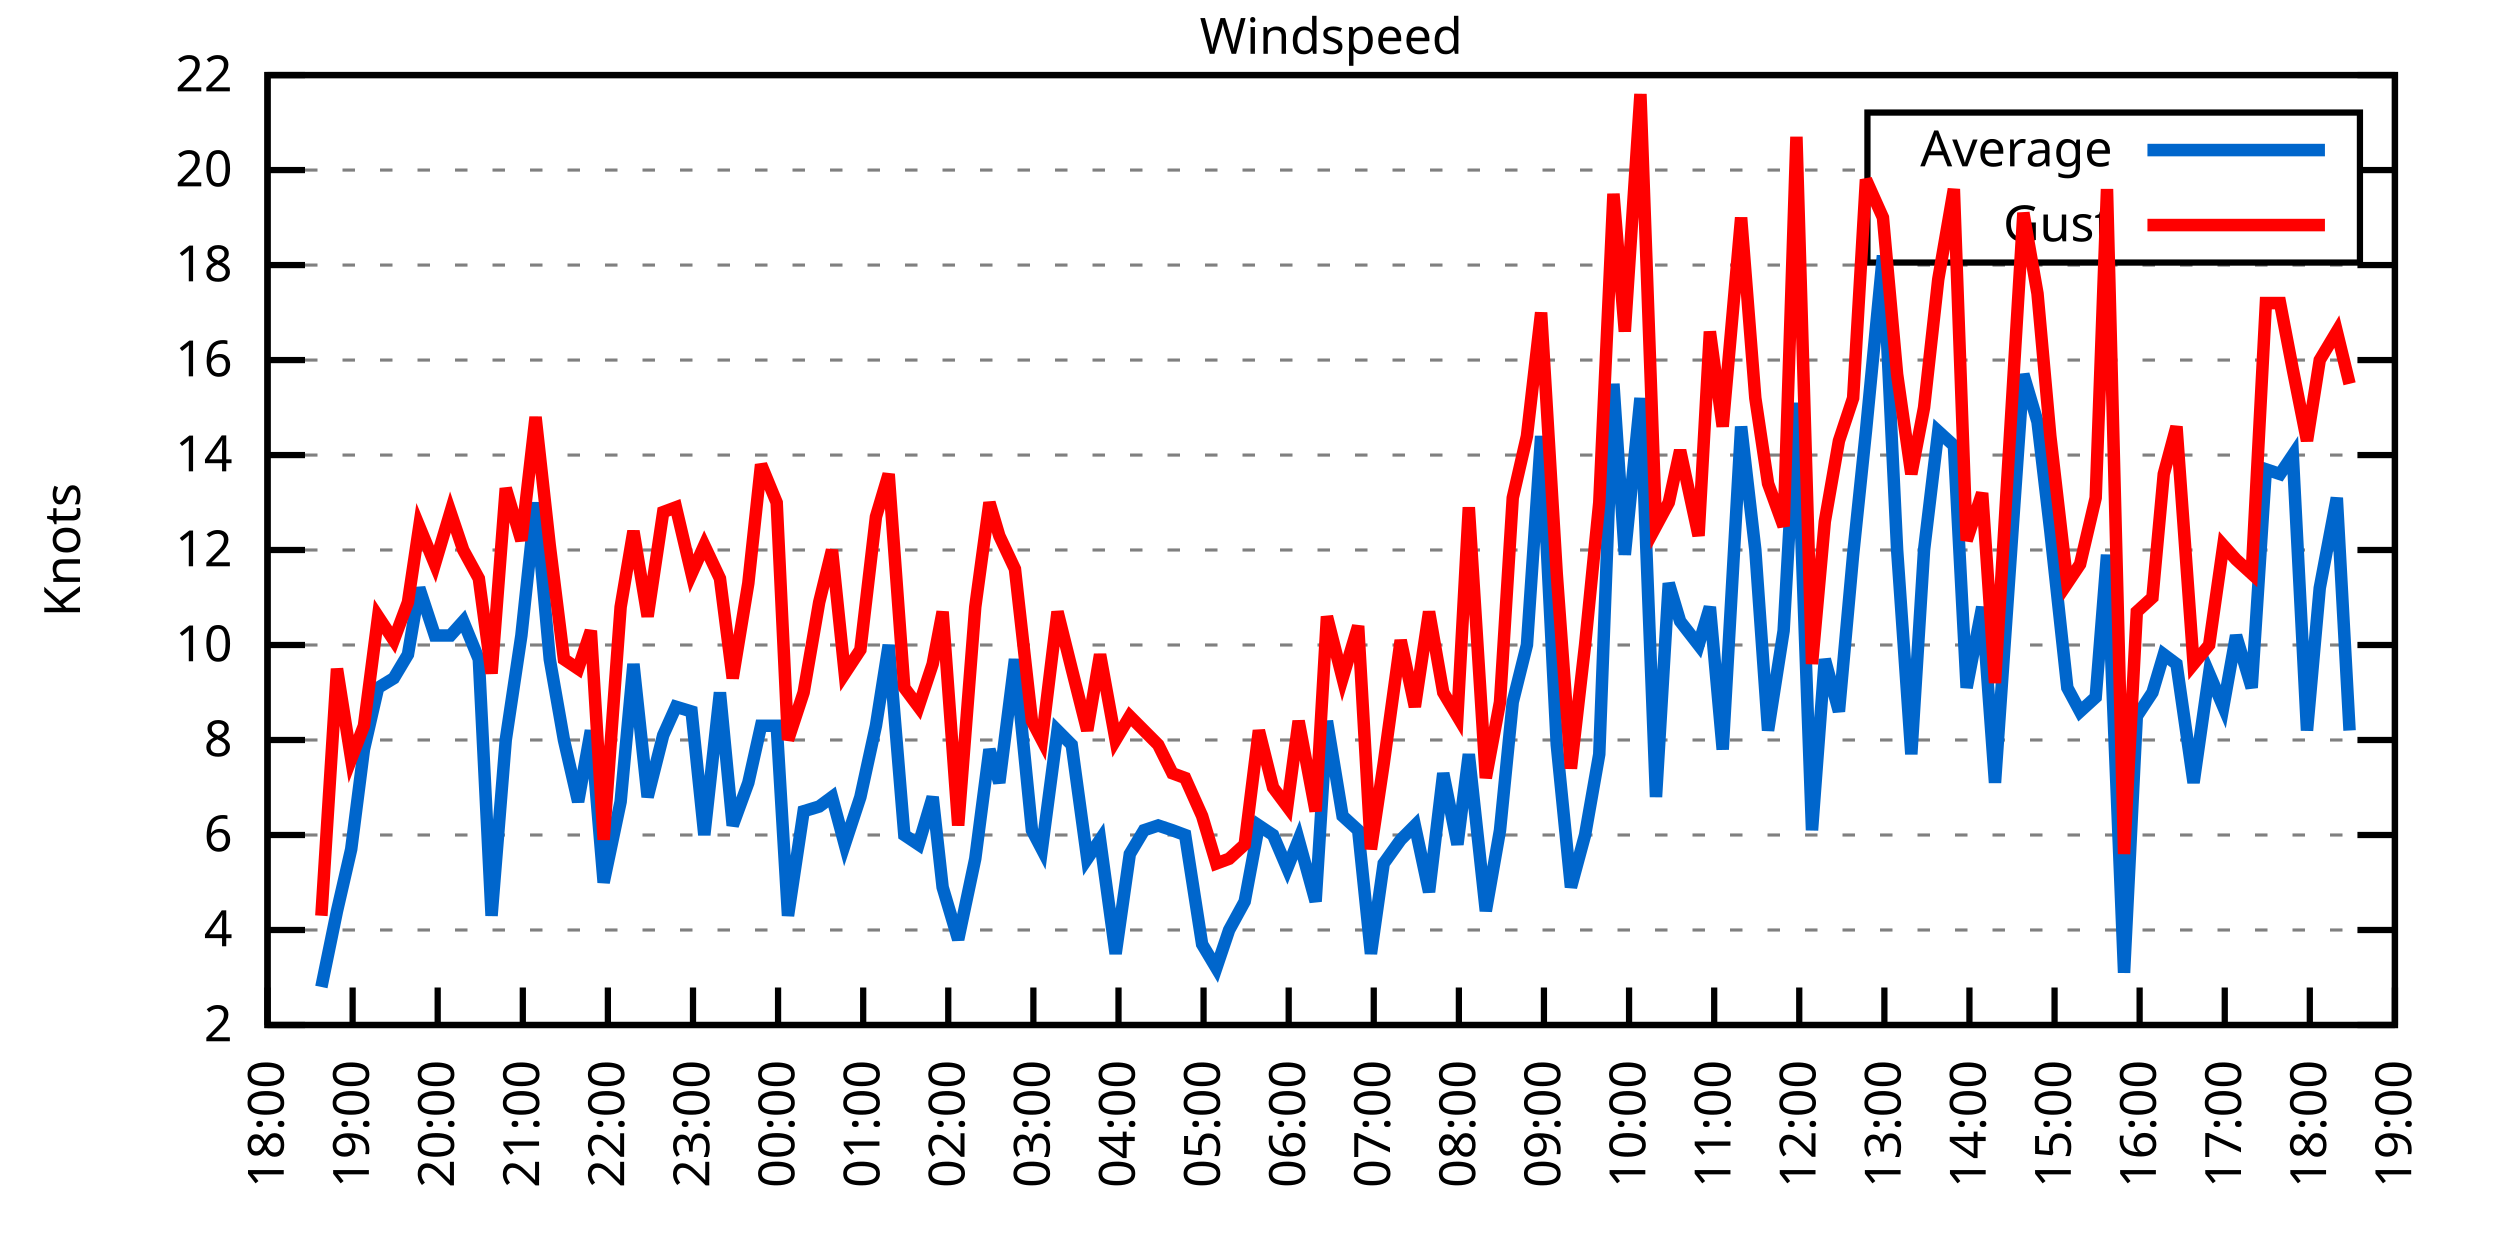
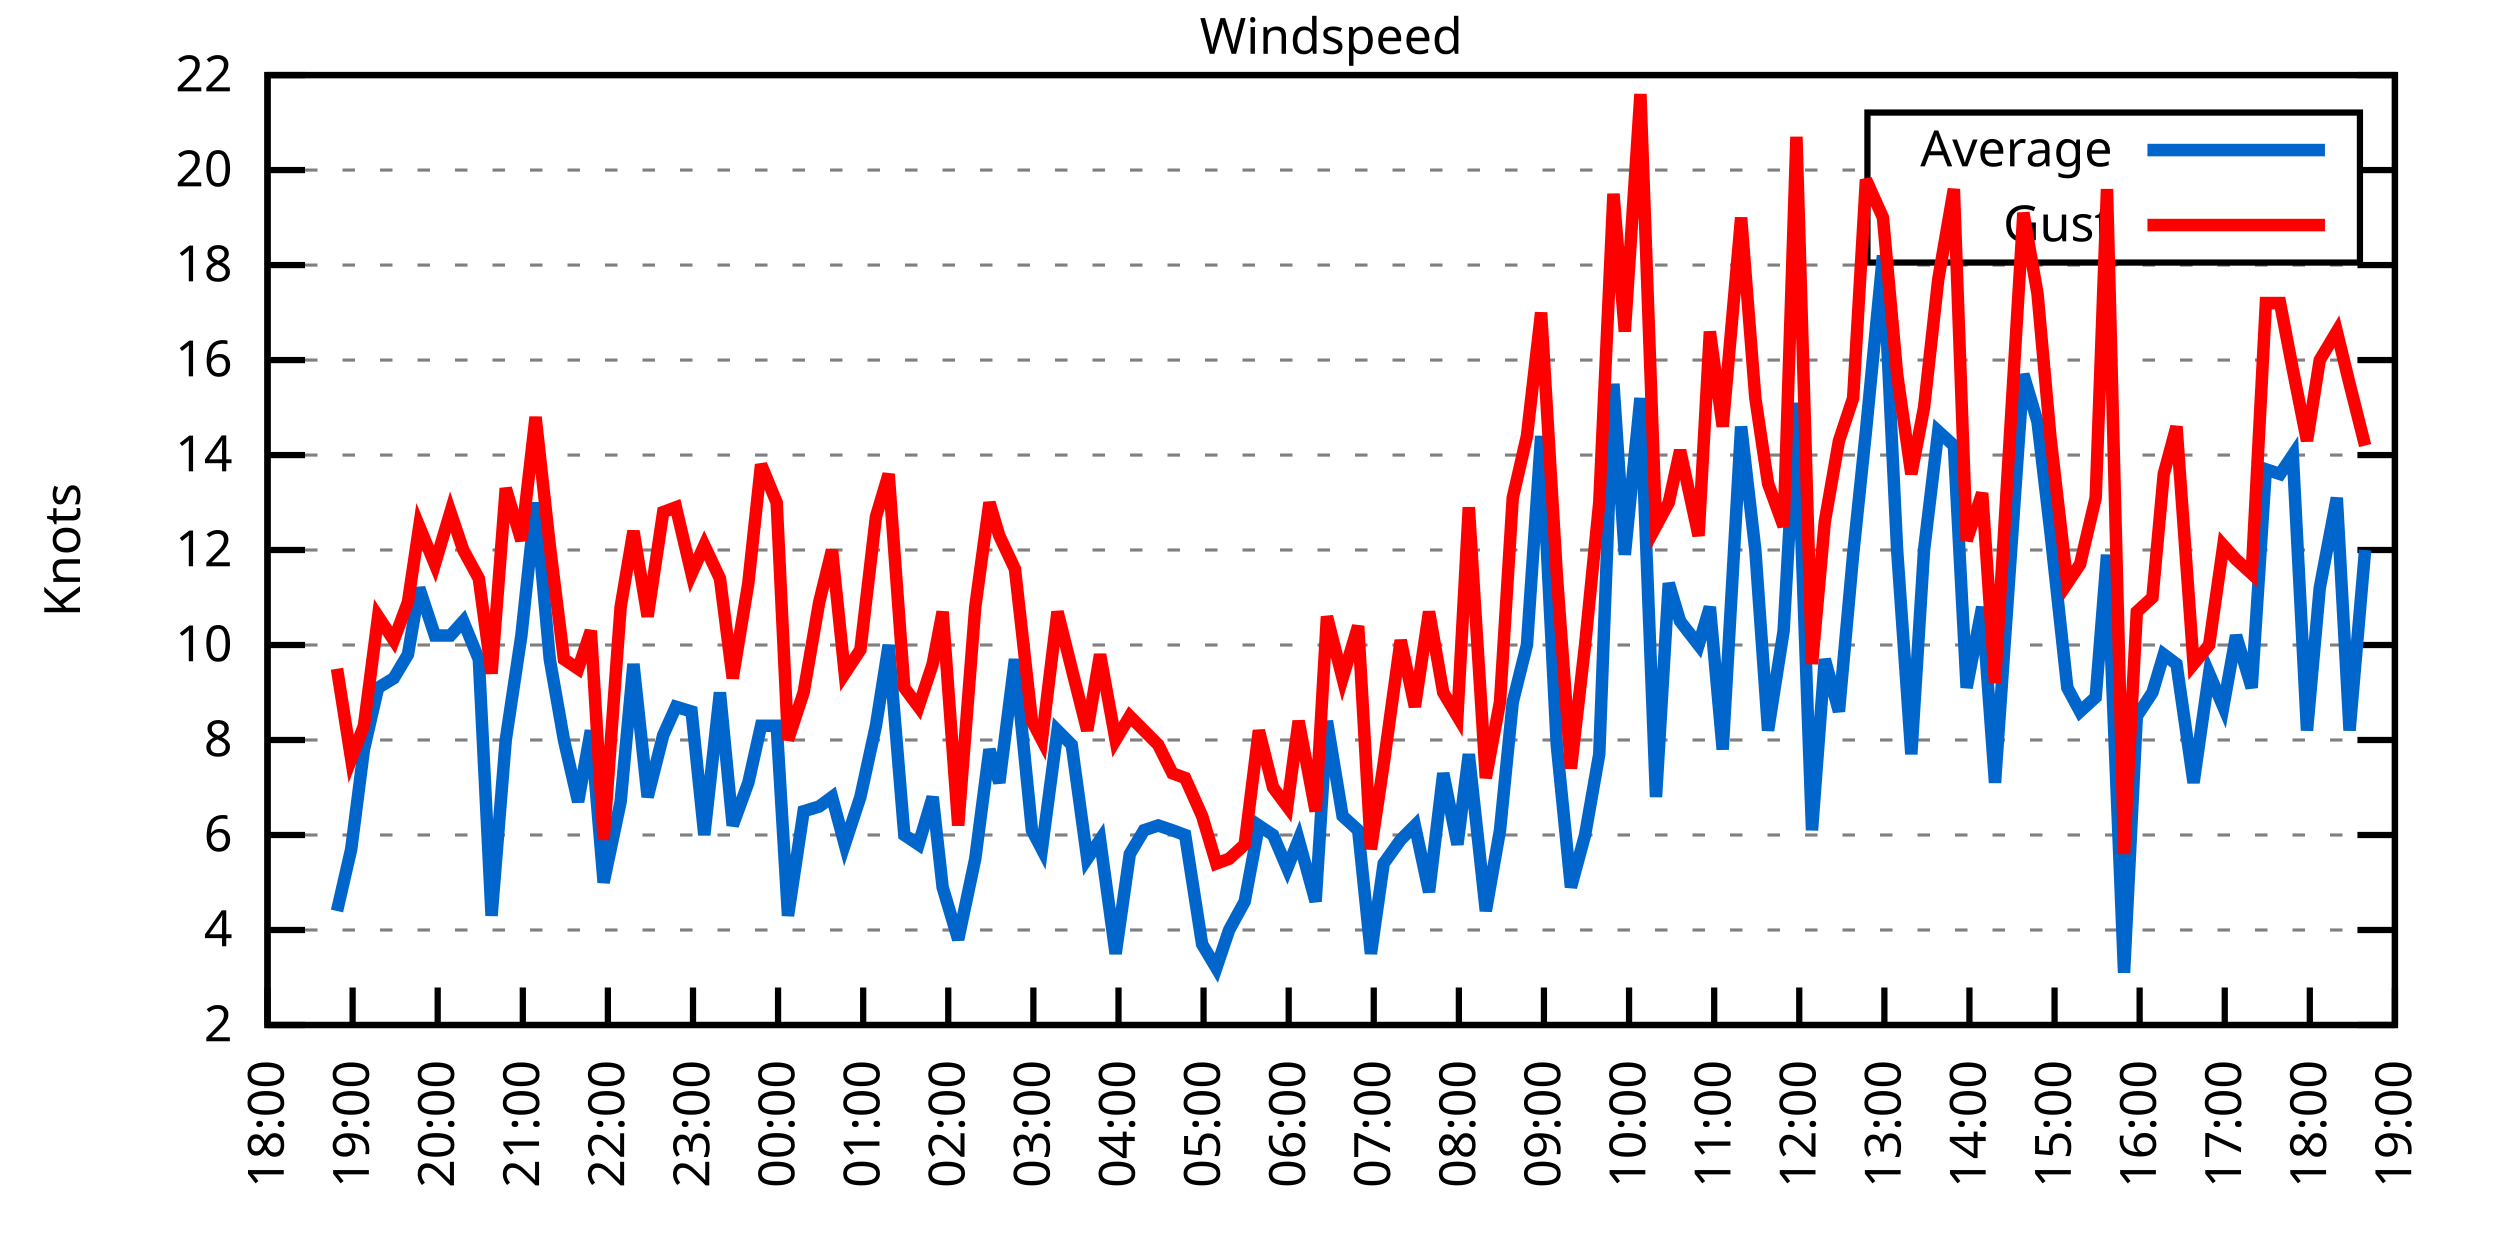
<svg xmlns="http://www.w3.org/2000/svg" xmlns:xlink="http://www.w3.org/1999/xlink" width="400" height="200" viewBox="0 0 400 200">
  <g id="gnuplot_canvas">
    <rect x="0" y="0" width="400" height="200" fill="none" />
    <defs>
      <circle id="gpDot" r="0.5" stroke-width="0.5" stroke="currentColor" />
      <path id="gpPt0" stroke-width="0.333" stroke="currentColor" d="M-1,0 h2 M0,-1 v2" />
      <path id="gpPt1" stroke-width="0.333" stroke="currentColor" d="M-1,-1 L1,1 M1,-1 L-1,1" />
      <path id="gpPt2" stroke-width="0.333" stroke="currentColor" d="M-1,0 L1,0 M0,-1 L0,1 M-1,-1 L1,1 M-1,1 L1,-1" />
      <rect id="gpPt3" stroke-width="0.333" stroke="currentColor" x="-1" y="-1" width="2" height="2" />
      <rect id="gpPt4" stroke-width="0.333" stroke="currentColor" fill="currentColor" x="-1" y="-1" width="2" height="2" />
      <circle id="gpPt5" stroke-width="0.333" stroke="currentColor" cx="0" cy="0" r="1" />
      <use xlink:href="#gpPt5" id="gpPt6" fill="currentColor" stroke="none" />
      <path id="gpPt7" stroke-width="0.333" stroke="currentColor" d="M0,-1.33 L-1.33,0.67 L1.33,0.67 z" />
      <use xlink:href="#gpPt7" id="gpPt8" fill="currentColor" stroke="none" />
      <use xlink:href="#gpPt7" id="gpPt9" stroke="currentColor" transform="rotate(180)" />
      <use xlink:href="#gpPt9" id="gpPt10" fill="currentColor" stroke="none" />
      <use xlink:href="#gpPt3" id="gpPt11" stroke="currentColor" transform="rotate(45)" />
      <use xlink:href="#gpPt11" id="gpPt12" fill="currentColor" stroke="none" />
      <path id="gpPt13" stroke-width="0.333" stroke="currentColor" d="M0,1.330 L1.265,0.411 L0.782,-1.067 L-0.782,-1.076 L-1.265,0.411 z" />
      <use xlink:href="#gpPt13" id="gpPt14" fill="currentColor" stroke="none" />
      <filter id="textbox" filterUnits="objectBoundingBox" x="0" y="0" height="1" width="1">
        <feFlood flood-color="white" flood-opacity="1" result="bgnd" />
        <feComposite in="SourceGraphic" in2="bgnd" operator="atop" />
      </filter>
      <filter id="greybox" filterUnits="objectBoundingBox" x="0" y="0" height="1" width="1">
        <feFlood flood-color="lightgrey" flood-opacity="1" result="grey" />
        <feComposite in="SourceGraphic" in2="grey" operator="atop" />
      </filter>
    </defs>
    <g fill="none" color="white" stroke="currentColor" stroke-width="1.00" stroke-linecap="butt" stroke-linejoin="miter">
</g>
    <g fill="none" color="black" stroke="currentColor" stroke-width="1.00" stroke-linecap="butt" stroke-linejoin="miter">
      <g stroke="none" shape-rendering="crispEdges">
        <polygon fill="rgb(255, 255, 255)" points="42.80,164.00 383.18,164.00 383.18,12.02 42.80,12.02 " />
      </g>
    </g>
    <g fill="none" color="black" stroke="currentColor" stroke-width="1.00" stroke-linecap="butt" stroke-linejoin="miter">
</g>
    <g fill="none" color="black" stroke="black" stroke-width="0.50" stroke-linecap="butt" stroke-linejoin="miter">
</g>
    <g fill="none" color="gray" stroke="currentColor" stroke-width="0.50" stroke-linecap="butt" stroke-linejoin="miter">
      <path stroke="gray" stroke-dasharray="2,4" class="gridline" d="M42.80,164.00 L383.19,164.00  " />
    </g>
    <g fill="none" color="gray" stroke="gray" stroke-width="1.00" stroke-linecap="butt" stroke-linejoin="miter">
</g>
    <g fill="none" color="black" stroke="currentColor" stroke-width="1.00" stroke-linecap="butt" stroke-linejoin="miter">
      <path stroke="black" d="M42.80,164.00 L48.80,164.00 M383.19,164.00 L377.19,164.00  " />
      <g transform="translate(37.20,166.60)" stroke="none" fill="black" font-family="Sans" font-size="8.00" text-anchor="end">
        <text>
          <tspan font-family="Sans"> 2</tspan>
        </text>
      </g>
    </g>
    <g fill="none" color="black" stroke="currentColor" stroke-width="1.00" stroke-linecap="butt" stroke-linejoin="miter">
</g>
    <g fill="none" color="black" stroke="black" stroke-width="0.50" stroke-linecap="butt" stroke-linejoin="miter">
</g>
    <g fill="none" color="gray" stroke="currentColor" stroke-width="0.50" stroke-linecap="butt" stroke-linejoin="miter">
      <path stroke="gray" stroke-dasharray="2,4" class="gridline" d="M42.80,148.80 L383.19,148.80  " />
    </g>
    <g fill="none" color="gray" stroke="gray" stroke-width="1.00" stroke-linecap="butt" stroke-linejoin="miter">
</g>
    <g fill="none" color="black" stroke="currentColor" stroke-width="1.00" stroke-linecap="butt" stroke-linejoin="miter">
      <path stroke="black" d="M42.80,148.80 L48.80,148.80 M383.19,148.80 L377.19,148.80  " />
      <g transform="translate(37.20,151.40)" stroke="none" fill="black" font-family="Sans" font-size="8.00" text-anchor="end">
        <text>
          <tspan font-family="Sans"> 4</tspan>
        </text>
      </g>
    </g>
    <g fill="none" color="black" stroke="currentColor" stroke-width="1.00" stroke-linecap="butt" stroke-linejoin="miter">
</g>
    <g fill="none" color="black" stroke="black" stroke-width="0.50" stroke-linecap="butt" stroke-linejoin="miter">
</g>
    <g fill="none" color="gray" stroke="currentColor" stroke-width="0.50" stroke-linecap="butt" stroke-linejoin="miter">
      <path stroke="gray" stroke-dasharray="2,4" class="gridline" d="M42.80,133.60 L383.19,133.60  " />
    </g>
    <g fill="none" color="gray" stroke="gray" stroke-width="1.00" stroke-linecap="butt" stroke-linejoin="miter">
</g>
    <g fill="none" color="black" stroke="currentColor" stroke-width="1.00" stroke-linecap="butt" stroke-linejoin="miter">
      <path stroke="black" d="M42.80,133.60 L48.80,133.60 M383.19,133.60 L377.19,133.60  " />
      <g transform="translate(37.20,136.20)" stroke="none" fill="black" font-family="Sans" font-size="8.00" text-anchor="end">
        <text>
          <tspan font-family="Sans"> 6</tspan>
        </text>
      </g>
    </g>
    <g fill="none" color="black" stroke="currentColor" stroke-width="1.00" stroke-linecap="butt" stroke-linejoin="miter">
</g>
    <g fill="none" color="black" stroke="black" stroke-width="0.50" stroke-linecap="butt" stroke-linejoin="miter">
</g>
    <g fill="none" color="gray" stroke="currentColor" stroke-width="0.50" stroke-linecap="butt" stroke-linejoin="miter">
      <path stroke="gray" stroke-dasharray="2,4" class="gridline" d="M42.80,118.40 L383.19,118.40  " />
    </g>
    <g fill="none" color="gray" stroke="gray" stroke-width="1.00" stroke-linecap="butt" stroke-linejoin="miter">
</g>
    <g fill="none" color="black" stroke="currentColor" stroke-width="1.00" stroke-linecap="butt" stroke-linejoin="miter">
      <path stroke="black" d="M42.80,118.40 L48.80,118.40 M383.19,118.40 L377.19,118.40  " />
      <g transform="translate(37.20,121.00)" stroke="none" fill="black" font-family="Sans" font-size="8.00" text-anchor="end">
        <text>
          <tspan font-family="Sans"> 8</tspan>
        </text>
      </g>
    </g>
    <g fill="none" color="black" stroke="currentColor" stroke-width="1.00" stroke-linecap="butt" stroke-linejoin="miter">
</g>
    <g fill="none" color="black" stroke="black" stroke-width="0.50" stroke-linecap="butt" stroke-linejoin="miter">
</g>
    <g fill="none" color="gray" stroke="currentColor" stroke-width="0.50" stroke-linecap="butt" stroke-linejoin="miter">
      <path stroke="gray" stroke-dasharray="2,4" class="gridline" d="M42.80,103.20 L383.19,103.20  " />
    </g>
    <g fill="none" color="gray" stroke="gray" stroke-width="1.00" stroke-linecap="butt" stroke-linejoin="miter">
</g>
    <g fill="none" color="black" stroke="currentColor" stroke-width="1.00" stroke-linecap="butt" stroke-linejoin="miter">
      <path stroke="black" d="M42.80,103.20 L48.80,103.20 M383.19,103.20 L377.19,103.20  " />
      <g transform="translate(37.20,105.80)" stroke="none" fill="black" font-family="Sans" font-size="8.00" text-anchor="end">
        <text>
          <tspan font-family="Sans"> 10</tspan>
        </text>
      </g>
    </g>
    <g fill="none" color="black" stroke="currentColor" stroke-width="1.00" stroke-linecap="butt" stroke-linejoin="miter">
</g>
    <g fill="none" color="black" stroke="black" stroke-width="0.50" stroke-linecap="butt" stroke-linejoin="miter">
</g>
    <g fill="none" color="gray" stroke="currentColor" stroke-width="0.50" stroke-linecap="butt" stroke-linejoin="miter">
      <path stroke="gray" stroke-dasharray="2,4" class="gridline" d="M42.80,88.00 L383.19,88.00  " />
    </g>
    <g fill="none" color="gray" stroke="gray" stroke-width="1.00" stroke-linecap="butt" stroke-linejoin="miter">
</g>
    <g fill="none" color="black" stroke="currentColor" stroke-width="1.00" stroke-linecap="butt" stroke-linejoin="miter">
      <path stroke="black" d="M42.80,88.00 L48.80,88.00 M383.19,88.00 L377.19,88.00  " />
      <g transform="translate(37.20,90.60)" stroke="none" fill="black" font-family="Sans" font-size="8.00" text-anchor="end">
        <text>
          <tspan font-family="Sans"> 12</tspan>
        </text>
      </g>
    </g>
    <g fill="none" color="black" stroke="currentColor" stroke-width="1.00" stroke-linecap="butt" stroke-linejoin="miter">
</g>
    <g fill="none" color="black" stroke="black" stroke-width="0.50" stroke-linecap="butt" stroke-linejoin="miter">
</g>
    <g fill="none" color="gray" stroke="currentColor" stroke-width="0.50" stroke-linecap="butt" stroke-linejoin="miter">
      <path stroke="gray" stroke-dasharray="2,4" class="gridline" d="M42.80,72.81 L383.19,72.81  " />
    </g>
    <g fill="none" color="gray" stroke="gray" stroke-width="1.00" stroke-linecap="butt" stroke-linejoin="miter">
</g>
    <g fill="none" color="black" stroke="currentColor" stroke-width="1.00" stroke-linecap="butt" stroke-linejoin="miter">
      <path stroke="black" d="M42.80,72.81 L48.80,72.81 M383.19,72.81 L377.19,72.81  " />
      <g transform="translate(37.20,75.41)" stroke="none" fill="black" font-family="Sans" font-size="8.00" text-anchor="end">
        <text>
          <tspan font-family="Sans"> 14</tspan>
        </text>
      </g>
    </g>
    <g fill="none" color="black" stroke="currentColor" stroke-width="1.00" stroke-linecap="butt" stroke-linejoin="miter">
</g>
    <g fill="none" color="black" stroke="black" stroke-width="0.50" stroke-linecap="butt" stroke-linejoin="miter">
</g>
    <g fill="none" color="gray" stroke="currentColor" stroke-width="0.50" stroke-linecap="butt" stroke-linejoin="miter">
      <path stroke="gray" stroke-dasharray="2,4" class="gridline" d="M42.80,57.61 L383.19,57.61  " />
    </g>
    <g fill="none" color="gray" stroke="gray" stroke-width="1.00" stroke-linecap="butt" stroke-linejoin="miter">
</g>
    <g fill="none" color="black" stroke="currentColor" stroke-width="1.00" stroke-linecap="butt" stroke-linejoin="miter">
      <path stroke="black" d="M42.80,57.61 L48.80,57.61 M383.19,57.61 L377.19,57.61  " />
      <g transform="translate(37.20,60.21)" stroke="none" fill="black" font-family="Sans" font-size="8.00" text-anchor="end">
        <text>
          <tspan font-family="Sans"> 16</tspan>
        </text>
      </g>
    </g>
    <g fill="none" color="black" stroke="currentColor" stroke-width="1.00" stroke-linecap="butt" stroke-linejoin="miter">
</g>
    <g fill="none" color="black" stroke="black" stroke-width="0.50" stroke-linecap="butt" stroke-linejoin="miter">
</g>
    <g fill="none" color="gray" stroke="currentColor" stroke-width="0.50" stroke-linecap="butt" stroke-linejoin="miter">
      <path stroke="gray" stroke-dasharray="2,4" class="gridline" d="M42.80,42.41 L383.19,42.41  " />
    </g>
    <g fill="none" color="gray" stroke="gray" stroke-width="1.00" stroke-linecap="butt" stroke-linejoin="miter">
</g>
    <g fill="none" color="black" stroke="currentColor" stroke-width="1.00" stroke-linecap="butt" stroke-linejoin="miter">
      <path stroke="black" d="M42.80,42.41 L48.80,42.41 M383.19,42.41 L377.19,42.41  " />
      <g transform="translate(37.20,45.01)" stroke="none" fill="black" font-family="Sans" font-size="8.00" text-anchor="end">
        <text>
          <tspan font-family="Sans"> 18</tspan>
        </text>
      </g>
    </g>
    <g fill="none" color="black" stroke="currentColor" stroke-width="1.00" stroke-linecap="butt" stroke-linejoin="miter">
</g>
    <g fill="none" color="black" stroke="black" stroke-width="0.50" stroke-linecap="butt" stroke-linejoin="miter">
</g>
    <g fill="none" color="gray" stroke="currentColor" stroke-width="0.50" stroke-linecap="butt" stroke-linejoin="miter">
      <path stroke="gray" stroke-dasharray="2,4" class="gridline" d="M42.80,27.21 L298.79,27.21 M377.59,27.21 L383.19,27.21  " />
    </g>
    <g fill="none" color="gray" stroke="gray" stroke-width="1.00" stroke-linecap="butt" stroke-linejoin="miter">
</g>
    <g fill="none" color="black" stroke="currentColor" stroke-width="1.00" stroke-linecap="butt" stroke-linejoin="miter">
      <path stroke="black" d="M42.80,27.21 L48.80,27.21 M383.19,27.21 L377.19,27.21  " />
      <g transform="translate(37.20,29.81)" stroke="none" fill="black" font-family="Sans" font-size="8.00" text-anchor="end">
        <text>
          <tspan font-family="Sans"> 20</tspan>
        </text>
      </g>
    </g>
    <g fill="none" color="black" stroke="currentColor" stroke-width="1.00" stroke-linecap="butt" stroke-linejoin="miter">
</g>
    <g fill="none" color="black" stroke="black" stroke-width="0.50" stroke-linecap="butt" stroke-linejoin="miter">
</g>
    <g fill="none" color="gray" stroke="currentColor" stroke-width="0.50" stroke-linecap="butt" stroke-linejoin="miter">
      <path stroke="gray" stroke-dasharray="2,4" class="gridline" d="M42.80,12.01 L383.19,12.01  " />
    </g>
    <g fill="none" color="gray" stroke="gray" stroke-width="1.00" stroke-linecap="butt" stroke-linejoin="miter">
</g>
    <g fill="none" color="black" stroke="currentColor" stroke-width="1.00" stroke-linecap="butt" stroke-linejoin="miter">
      <path stroke="black" d="M42.80,12.01 L48.80,12.01 M383.19,12.01 L377.19,12.01  " />
      <g transform="translate(37.20,14.61)" stroke="none" fill="black" font-family="Sans" font-size="8.00" text-anchor="end">
        <text>
          <tspan font-family="Sans"> 22</tspan>
        </text>
      </g>
    </g>
    <g fill="none" color="black" stroke="currentColor" stroke-width="1.00" stroke-linecap="butt" stroke-linejoin="miter">
      <path stroke="black" d="M42.80,164.00 L42.80,158.00  " />
      <g transform="translate(45.40,169.60) rotate(270.00)" stroke="none" fill="black" font-family="Sans" font-size="8.00" text-anchor="end">
        <text>
          <tspan font-family="Sans">18:00</tspan>
        </text>
      </g>
    </g>
    <g fill="none" color="black" stroke="currentColor" stroke-width="1.00" stroke-linecap="butt" stroke-linejoin="miter">
      <path stroke="black" d="M56.42,164.00 L56.42,158.00  " />
      <g transform="translate(59.02,169.60) rotate(270.00)" stroke="none" fill="black" font-family="Sans" font-size="8.00" text-anchor="end">
        <text>
          <tspan font-family="Sans">19:00</tspan>
        </text>
      </g>
    </g>
    <g fill="none" color="black" stroke="currentColor" stroke-width="1.00" stroke-linecap="butt" stroke-linejoin="miter">
      <path stroke="black" d="M70.03,164.00 L70.03,158.00  " />
      <g transform="translate(72.63,169.60) rotate(270.00)" stroke="none" fill="black" font-family="Sans" font-size="8.00" text-anchor="end">
        <text>
          <tspan font-family="Sans">20:00</tspan>
        </text>
      </g>
    </g>
    <g fill="none" color="black" stroke="currentColor" stroke-width="1.00" stroke-linecap="butt" stroke-linejoin="miter">
      <path stroke="black" d="M83.65,164.00 L83.65,158.00  " />
      <g transform="translate(86.25,169.60) rotate(270.00)" stroke="none" fill="black" font-family="Sans" font-size="8.00" text-anchor="end">
        <text>
          <tspan font-family="Sans">21:00</tspan>
        </text>
      </g>
    </g>
    <g fill="none" color="black" stroke="currentColor" stroke-width="1.00" stroke-linecap="butt" stroke-linejoin="miter">
      <path stroke="black" d="M97.26,164.00 L97.26,158.00  " />
      <g transform="translate(99.86,169.60) rotate(270.00)" stroke="none" fill="black" font-family="Sans" font-size="8.00" text-anchor="end">
        <text>
          <tspan font-family="Sans">22:00</tspan>
        </text>
      </g>
    </g>
    <g fill="none" color="black" stroke="currentColor" stroke-width="1.00" stroke-linecap="butt" stroke-linejoin="miter">
      <path stroke="black" d="M110.88,164.00 L110.88,158.00  " />
      <g transform="translate(113.48,169.60) rotate(270.00)" stroke="none" fill="black" font-family="Sans" font-size="8.00" text-anchor="end">
        <text>
          <tspan font-family="Sans">23:00</tspan>
        </text>
      </g>
    </g>
    <g fill="none" color="black" stroke="currentColor" stroke-width="1.00" stroke-linecap="butt" stroke-linejoin="miter">
      <path stroke="black" d="M124.49,164.00 L124.49,158.00  " />
      <g transform="translate(127.09,169.60) rotate(270.00)" stroke="none" fill="black" font-family="Sans" font-size="8.00" text-anchor="end">
        <text>
          <tspan font-family="Sans">00:00</tspan>
        </text>
      </g>
    </g>
    <g fill="none" color="black" stroke="currentColor" stroke-width="1.00" stroke-linecap="butt" stroke-linejoin="miter">
      <path stroke="black" d="M138.11,164.00 L138.11,158.00  " />
      <g transform="translate(140.71,169.60) rotate(270.00)" stroke="none" fill="black" font-family="Sans" font-size="8.00" text-anchor="end">
        <text>
          <tspan font-family="Sans">01:00</tspan>
        </text>
      </g>
    </g>
    <g fill="none" color="black" stroke="currentColor" stroke-width="1.00" stroke-linecap="butt" stroke-linejoin="miter">
      <path stroke="black" d="M151.72,164.00 L151.72,158.00  " />
      <g transform="translate(154.32,169.60) rotate(270.00)" stroke="none" fill="black" font-family="Sans" font-size="8.00" text-anchor="end">
        <text>
          <tspan font-family="Sans">02:00</tspan>
        </text>
      </g>
    </g>
    <g fill="none" color="black" stroke="currentColor" stroke-width="1.00" stroke-linecap="butt" stroke-linejoin="miter">
      <path stroke="black" d="M165.34,164.00 L165.34,158.00  " />
      <g transform="translate(167.94,169.60) rotate(270.00)" stroke="none" fill="black" font-family="Sans" font-size="8.00" text-anchor="end">
        <text>
          <tspan font-family="Sans">03:00</tspan>
        </text>
      </g>
    </g>
    <g fill="none" color="black" stroke="currentColor" stroke-width="1.00" stroke-linecap="butt" stroke-linejoin="miter">
      <path stroke="black" d="M178.96,164.00 L178.96,158.00  " />
      <g transform="translate(181.56,169.60) rotate(270.00)" stroke="none" fill="black" font-family="Sans" font-size="8.00" text-anchor="end">
        <text>
          <tspan font-family="Sans">04:00</tspan>
        </text>
      </g>
    </g>
    <g fill="none" color="black" stroke="currentColor" stroke-width="1.00" stroke-linecap="butt" stroke-linejoin="miter">
      <path stroke="black" d="M192.57,164.00 L192.57,158.00  " />
      <g transform="translate(195.17,169.60) rotate(270.00)" stroke="none" fill="black" font-family="Sans" font-size="8.00" text-anchor="end">
        <text>
          <tspan font-family="Sans">05:00</tspan>
        </text>
      </g>
    </g>
    <g fill="none" color="black" stroke="currentColor" stroke-width="1.00" stroke-linecap="butt" stroke-linejoin="miter">
      <path stroke="black" d="M206.19,164.00 L206.19,158.00  " />
      <g transform="translate(208.79,169.60) rotate(270.00)" stroke="none" fill="black" font-family="Sans" font-size="8.00" text-anchor="end">
        <text>
          <tspan font-family="Sans">06:00</tspan>
        </text>
      </g>
    </g>
    <g fill="none" color="black" stroke="currentColor" stroke-width="1.00" stroke-linecap="butt" stroke-linejoin="miter">
      <path stroke="black" d="M219.80,164.00 L219.80,158.00  " />
      <g transform="translate(222.40,169.60) rotate(270.00)" stroke="none" fill="black" font-family="Sans" font-size="8.00" text-anchor="end">
        <text>
          <tspan font-family="Sans">07:00</tspan>
        </text>
      </g>
    </g>
    <g fill="none" color="black" stroke="currentColor" stroke-width="1.00" stroke-linecap="butt" stroke-linejoin="miter">
      <path stroke="black" d="M233.42,164.00 L233.42,158.00  " />
      <g transform="translate(236.02,169.60) rotate(270.00)" stroke="none" fill="black" font-family="Sans" font-size="8.00" text-anchor="end">
        <text>
          <tspan font-family="Sans">08:00</tspan>
        </text>
      </g>
    </g>
    <g fill="none" color="black" stroke="currentColor" stroke-width="1.00" stroke-linecap="butt" stroke-linejoin="miter">
      <path stroke="black" d="M247.03,164.00 L247.03,158.00  " />
      <g transform="translate(249.63,169.60) rotate(270.00)" stroke="none" fill="black" font-family="Sans" font-size="8.00" text-anchor="end">
        <text>
          <tspan font-family="Sans">09:00</tspan>
        </text>
      </g>
    </g>
    <g fill="none" color="black" stroke="currentColor" stroke-width="1.00" stroke-linecap="butt" stroke-linejoin="miter">
      <path stroke="black" d="M260.65,164.00 L260.65,158.00  " />
      <g transform="translate(263.25,169.60) rotate(270.00)" stroke="none" fill="black" font-family="Sans" font-size="8.00" text-anchor="end">
        <text>
          <tspan font-family="Sans">10:00</tspan>
        </text>
      </g>
    </g>
    <g fill="none" color="black" stroke="currentColor" stroke-width="1.00" stroke-linecap="butt" stroke-linejoin="miter">
      <path stroke="black" d="M274.27,164.00 L274.27,158.00  " />
      <g transform="translate(276.87,169.60) rotate(270.00)" stroke="none" fill="black" font-family="Sans" font-size="8.00" text-anchor="end">
        <text>
          <tspan font-family="Sans">11:00</tspan>
        </text>
      </g>
    </g>
    <g fill="none" color="black" stroke="currentColor" stroke-width="1.00" stroke-linecap="butt" stroke-linejoin="miter">
      <path stroke="black" d="M287.88,164.00 L287.88,158.00  " />
      <g transform="translate(290.48,169.60) rotate(270.00)" stroke="none" fill="black" font-family="Sans" font-size="8.00" text-anchor="end">
        <text>
          <tspan font-family="Sans">12:00</tspan>
        </text>
      </g>
    </g>
    <g fill="none" color="black" stroke="currentColor" stroke-width="1.00" stroke-linecap="butt" stroke-linejoin="miter">
      <path stroke="black" d="M301.50,164.00 L301.50,158.00  " />
      <g transform="translate(304.10,169.60) rotate(270.00)" stroke="none" fill="black" font-family="Sans" font-size="8.00" text-anchor="end">
        <text>
          <tspan font-family="Sans">13:00</tspan>
        </text>
      </g>
    </g>
    <g fill="none" color="black" stroke="currentColor" stroke-width="1.00" stroke-linecap="butt" stroke-linejoin="miter">
      <path stroke="black" d="M315.11,164.00 L315.11,158.00  " />
      <g transform="translate(317.71,169.60) rotate(270.00)" stroke="none" fill="black" font-family="Sans" font-size="8.00" text-anchor="end">
        <text>
          <tspan font-family="Sans">14:00</tspan>
        </text>
      </g>
    </g>
    <g fill="none" color="black" stroke="currentColor" stroke-width="1.00" stroke-linecap="butt" stroke-linejoin="miter">
      <path stroke="black" d="M328.73,164.00 L328.73,158.00  " />
      <g transform="translate(331.33,169.60) rotate(270.00)" stroke="none" fill="black" font-family="Sans" font-size="8.00" text-anchor="end">
        <text>
          <tspan font-family="Sans">15:00</tspan>
        </text>
      </g>
    </g>
    <g fill="none" color="black" stroke="currentColor" stroke-width="1.00" stroke-linecap="butt" stroke-linejoin="miter">
      <path stroke="black" d="M342.34,164.00 L342.34,158.00  " />
      <g transform="translate(344.94,169.60) rotate(270.00)" stroke="none" fill="black" font-family="Sans" font-size="8.00" text-anchor="end">
        <text>
          <tspan font-family="Sans">16:00</tspan>
        </text>
      </g>
    </g>
    <g fill="none" color="black" stroke="currentColor" stroke-width="1.00" stroke-linecap="butt" stroke-linejoin="miter">
      <path stroke="black" d="M355.96,164.00 L355.96,158.00  " />
      <g transform="translate(358.56,169.60) rotate(270.00)" stroke="none" fill="black" font-family="Sans" font-size="8.00" text-anchor="end">
        <text>
          <tspan font-family="Sans">17:00</tspan>
        </text>
      </g>
    </g>
    <g fill="none" color="black" stroke="currentColor" stroke-width="1.00" stroke-linecap="butt" stroke-linejoin="miter">
      <path stroke="black" d="M369.57,164.00 L369.57,158.00  " />
      <g transform="translate(372.17,169.60) rotate(270.00)" stroke="none" fill="black" font-family="Sans" font-size="8.00" text-anchor="end">
        <text>
          <tspan font-family="Sans">18:00</tspan>
        </text>
      </g>
    </g>
    <g fill="none" color="black" stroke="currentColor" stroke-width="1.00" stroke-linecap="butt" stroke-linejoin="miter">
      <path stroke="black" d="M383.19,164.00 L383.19,158.00  " />
      <g transform="translate(385.79,169.60) rotate(270.00)" stroke="none" fill="black" font-family="Sans" font-size="8.00" text-anchor="end">
        <text>
          <tspan font-family="Sans">19:00</tspan>
        </text>
      </g>
    </g>
    <g fill="none" color="black" stroke="currentColor" stroke-width="1.00" stroke-linecap="butt" stroke-linejoin="miter">
</g>
    <g fill="none" color="black" stroke="currentColor" stroke-width="1.00" stroke-linecap="butt" stroke-linejoin="miter">
      <path stroke="black" d="M42.80,12.01 L42.80,164.00 L383.19,164.00 L383.19,12.01 L42.80,12.01 Z  " />
    </g>
    <g fill="none" color="black" stroke="currentColor" stroke-width="1.00" stroke-linecap="butt" stroke-linejoin="miter">
</g>
    <g fill="none" color="black" stroke="currentColor" stroke-width="1.00" stroke-linecap="butt" stroke-linejoin="miter">
      <path stroke="black" d="M298.79,42.01 L298.79,18.01 L377.59,18.01 L377.59,42.01 L298.79,42.01 Z  " />
    </g>
    <g id="Windspeed_plot_1">
      <g fill="none" color="white" stroke="black" stroke-width="2.00" stroke-linecap="butt" stroke-linejoin="miter">
</g>
      <g fill="none" color="black" stroke="currentColor" stroke-width="2.00" stroke-linecap="butt" stroke-linejoin="miter">
        <g transform="translate(337.99,26.61)" stroke="none" fill="black" font-family="Sans" font-size="8.00" text-anchor="end">
          <text>
            <tspan font-family="Sans">Average</tspan>
          </text>
        </g>
      </g>
      <g fill="none" color="black" stroke="currentColor" stroke-width="2.00" stroke-linecap="butt" stroke-linejoin="miter">
-         <path stroke="rgb(  0, 102, 204)" d="M343.59,24.01 L371.99,24.01 M51.42,157.92 L53.92,145.76 L56.19,135.88 L58.23,119.92 L60.50,110.04 L63.00,108.52   L65.27,104.72 L67.08,94.08 L69.58,101.68 L72.07,101.68 L74.12,99.40 L76.61,105.48 L78.65,146.52 L80.92,118.40   L83.42,101.68 L85.69,80.41 L87.96,105.48 L90.23,118.40 L92.50,128.28 L94.54,116.88 L96.58,141.20 L99.30,128.28   L101.35,106.24 L103.62,127.52 L106.11,117.64 L108.15,113.08 L110.65,113.84 L112.69,133.60 L115.19,110.80 L117.23,132.08   L119.73,125.24 L121.77,116.12 L124.27,116.12 L126.08,146.52 L128.58,129.80 L131.07,129.04 L133.12,127.52 L135.16,135.12   L137.66,127.52 L140.15,116.12 L142.19,103.20 L144.69,133.60 L146.96,135.12 L149.23,127.52 L150.82,141.96 L153.31,150.32   L156.04,137.40 L158.31,119.92 L159.89,125.24 L162.39,105.48 L165.11,132.84 L166.70,135.88 L169.20,116.88 L171.47,119.16   L173.96,137.40 L176.01,134.36 L178.50,152.60 L180.77,136.64 L183.04,132.84 L185.31,132.08 L187.58,132.84 L189.62,133.60   L192.34,151.08 L194.61,154.88 L196.66,148.80 L199.15,144.24 L201.42,132.08 L203.69,133.60 L205.96,138.92 L207.78,134.36   L210.50,144.24 L212.31,115.36 L214.81,130.56 L217.31,132.84 L219.35,152.60 L221.39,138.16 L224.11,134.36 L226.38,132.08   L228.65,142.72 L230.92,123.72 L233.19,135.12 L235.01,120.68 L237.73,145.76 L240.00,132.84 L242.04,112.32 L244.31,103.20   L246.58,69.77 L249.08,119.16 L251.35,141.96 L253.61,133.60 L255.88,120.68 L258.15,61.41 L259.97,88.76 L262.47,63.69   L264.96,127.52 L267.00,93.32 L268.82,99.40 L271.77,103.20 L273.58,97.12 L275.63,119.92 L278.58,68.25 L280.85,88.00   L282.89,116.88 L285.38,100.92 L287.43,64.45 L289.92,132.84 L291.97,105.48 L294.23,113.84 L296.50,88.76 L298.55,69.01   L301.27,40.89 L303.54,88.00 L305.81,120.68 L307.85,88.00 L310.12,69.01 L312.62,71.29 L314.66,110.04 L317.15,97.12   L319.20,125.24 L323.74,59.89 L326.00,67.49 L328.05,84.97 L330.77,110.04 L332.81,113.84 L335.31,111.56 L337.12,88.76   L339.85,155.64 L341.89,114.60 L344.39,110.80 L346.20,104.72 L348.24,106.24 L350.97,125.24 L353.46,107.76 L355.73,113.08   L357.77,101.68 L360.27,110.04 L362.54,75.09 L364.81,75.85 L366.85,72.81 L369.12,116.88 L371.16,94.08 L373.89,79.65   L375.93,116.88  " />
+         <path stroke="rgb(  0, 102, 204)" d="M343.59,24.01 L371.99,24.01 M53.92,145.76 L56.19,135.88 L58.23,119.92 L60.50,110.04 L63.00,108.52 L65.27,104.72   L67.08,94.08 L69.58,101.68 L72.07,101.68 L74.12,99.40 L76.61,105.48 L78.65,146.52 L80.92,118.40 L83.42,101.68   L85.69,80.41 L87.96,105.48 L90.23,118.40 L92.50,128.28 L94.54,116.88 L96.58,141.20 L99.30,128.28 L101.35,106.24   L103.62,127.52 L106.11,117.64 L108.15,113.08 L110.65,113.84 L112.69,133.60 L115.19,110.80 L117.23,132.08 L119.73,125.24   L121.77,116.12 L124.27,116.12 L126.08,146.52 L128.58,129.80 L131.07,129.04 L133.12,127.52 L135.16,135.12 L137.66,127.52   L140.15,116.12 L142.19,103.20 L144.69,133.60 L146.96,135.12 L149.23,127.52 L150.82,141.96 L153.31,150.32 L156.04,137.40   L158.31,119.92 L159.89,125.24 L162.39,105.48 L165.11,132.84 L166.70,135.88 L169.20,116.88 L171.47,119.16 L173.96,137.40   L176.01,134.36 L178.50,152.60 L180.77,136.64 L183.04,132.84 L185.31,132.08 L187.58,132.84 L189.62,133.60 L192.34,151.08   L194.61,154.88 L196.66,148.80 L199.15,144.24 L201.42,132.08 L203.69,133.60 L205.96,138.92 L207.78,134.36 L210.50,144.24   L212.31,115.36 L214.81,130.56 L217.31,132.84 L219.35,152.60 L221.39,138.16 L224.11,134.36 L226.38,132.08 L228.65,142.72   L230.92,123.72 L233.19,135.12 L235.01,120.68 L237.73,145.76 L240.00,132.84 L242.04,112.32 L244.31,103.20 L246.58,69.77   L249.08,119.16 L251.35,141.96 L253.61,133.60 L255.88,120.68 L258.15,61.41 L259.97,88.76 L262.47,63.69 L264.96,127.52   L267.00,93.32 L268.82,99.40 L271.77,103.20 L273.58,97.12 L275.63,119.92 L278.58,68.25 L280.85,88.00 L282.89,116.88   L285.38,100.92 L287.43,64.45 L289.92,132.84 L291.97,105.48 L294.23,113.84 L296.50,88.76 L298.55,69.01 L301.27,40.89   L303.54,88.00 L305.81,120.68 L307.85,88.00 L310.12,69.01 L312.62,71.29 L314.66,110.04 L317.15,97.12 L319.20,125.24   L323.74,59.89 L326.00,67.49 L328.05,84.97 L330.77,110.04 L332.81,113.84 L335.31,111.56 L337.12,88.76 L339.85,155.64   L341.89,114.60 L344.39,110.80 L346.20,104.72 L348.24,106.24 L350.97,125.24 L353.46,107.76 L355.73,113.08 L357.77,101.68   L360.27,110.04 L362.54,75.09 L364.81,75.85 L366.85,72.81 L369.12,116.88 L371.16,94.08 L373.89,79.65 L375.93,116.88   L378.42,88.00  " />
      </g>
    </g>
    <g id="Windspeed_plot_2">
      <g fill="none" color="black" stroke="currentColor" stroke-width="2.00" stroke-linecap="butt" stroke-linejoin="miter">
        <g transform="translate(337.99,38.61)" stroke="none" fill="black" font-family="Sans" font-size="8.00" text-anchor="end">
          <text>
            <tspan font-family="Sans">Gust</tspan>
          </text>
        </g>
      </g>
      <g fill="none" color="black" stroke="currentColor" stroke-width="2.00" stroke-linecap="butt" stroke-linejoin="miter">
-         <path stroke="rgb(255,   0,   0)" d="M343.59,36.01 L371.99,36.01 M51.42,146.52 L53.92,107.00 L56.19,121.44 L58.23,116.12 L60.50,98.64 L63.00,102.44   L65.27,96.36 L67.08,84.21 L69.58,90.28 L72.07,81.93 L74.12,88.00 L76.61,92.56 L78.65,107.76 L80.92,78.13   L83.42,86.49 L85.69,66.73 L87.96,87.25 L90.23,105.48 L92.50,107.00 L94.54,100.92 L96.58,134.36 L99.30,97.12   L101.35,84.97 L103.62,98.64 L106.11,81.93 L108.15,81.17 L110.65,91.80 L112.69,87.25 L115.19,92.56 L117.23,108.52   L119.73,93.32 L121.77,74.33 L124.27,80.41 L126.08,118.40 L128.58,110.80 L131.07,96.36 L133.12,88.00 L135.16,107.76   L137.66,103.96 L140.15,82.69 L142.19,75.85 L144.69,110.04 L146.96,113.08 L149.23,106.24 L150.82,97.88 L153.31,132.08   L156.04,97.12 L158.31,80.41 L159.89,85.73 L162.39,91.04 L165.11,115.36 L166.70,118.40 L169.20,97.88 L171.47,107.00   L173.96,116.88 L176.01,104.72 L178.50,118.40 L180.77,114.60 L183.04,116.88 L185.31,119.16 L187.58,123.72 L189.62,124.48   L192.34,130.56 L194.61,138.16 L196.66,137.40 L199.15,135.12 L201.42,116.88 L203.69,126.00 L205.96,129.04 L207.78,115.36   L210.50,129.80 L212.31,98.64 L214.81,108.52 L217.31,100.16 L219.35,135.88 L221.39,122.20 L224.11,102.44 L226.38,113.08   L228.65,97.88 L230.92,110.80 L233.19,114.60 L235.01,81.17 L237.73,124.48 L240.00,112.32 L242.04,79.65 L244.31,69.77   L246.58,50.01 L249.08,91.80 L251.35,122.96 L253.61,103.20 L255.88,80.41 L258.15,31.01 L259.97,53.05 L262.47,15.05   L264.96,84.21 L267.00,80.41 L268.82,72.05 L271.77,85.73 L273.58,53.05 L275.63,68.25 L278.58,34.81 L280.85,63.69   L282.89,77.37 L285.38,84.21 L287.43,21.89 L289.92,106.24 L291.97,83.45 L294.23,70.53 L296.50,63.69 L298.55,28.73   L301.27,34.81 L303.54,59.89 L305.81,75.85 L307.85,65.21 L310.12,44.69 L312.62,30.25 L314.66,86.49 L317.15,78.89   L319.20,109.28 L323.74,34.05 L326.00,46.97 L328.05,69.77 L330.77,93.32 L332.81,90.28 L335.31,79.65 L337.12,30.25   L339.85,136.64 L341.89,97.88 L344.39,95.60 L346.20,75.85 L348.24,68.25 L350.97,106.24 L353.46,103.20 L355.73,87.25   L357.77,89.52 L360.27,91.80 L362.54,48.49 L364.81,48.49 L366.85,59.13 L369.12,70.53 L371.16,57.61 L373.89,53.05   L375.93,61.41  " />
+         <path stroke="rgb(255,   0,   0)" d="M343.59,36.01 L371.99,36.01 M53.92,107.00 L56.19,121.44 L58.23,116.12 L60.50,98.64 L63.00,102.44 L65.27,96.36   L67.08,84.21 L69.58,90.28 L72.07,81.93 L74.12,88.00 L76.61,92.56 L78.65,107.76 L80.92,78.13 L83.42,86.49   L85.69,66.73 L87.96,87.25 L90.23,105.48 L92.50,107.00 L94.54,100.92 L96.58,134.36 L99.30,97.12 L101.35,84.97   L103.62,98.64 L106.11,81.93 L108.15,81.17 L110.65,91.80 L112.69,87.25 L115.19,92.56 L117.23,108.52 L119.73,93.32   L121.77,74.33 L124.27,80.41 L126.08,118.40 L128.58,110.80 L131.07,96.36 L133.12,88.00 L135.16,107.76 L137.66,103.96   L140.15,82.69 L142.19,75.85 L144.69,110.04 L146.96,113.08 L149.23,106.24 L150.82,97.88 L153.31,132.08 L156.04,97.12   L158.31,80.41 L159.89,85.73 L162.39,91.04 L165.11,115.36 L166.70,118.40 L169.20,97.88 L171.47,107.00 L173.96,116.88   L176.01,104.72 L178.50,118.40 L180.77,114.60 L183.04,116.88 L185.31,119.16 L187.58,123.72 L189.62,124.48 L192.34,130.56   L194.61,138.16 L196.66,137.40 L199.15,135.12 L201.42,116.88 L203.69,126.00 L205.96,129.04 L207.78,115.36 L210.50,129.80   L212.31,98.64 L214.81,108.52 L217.31,100.16 L219.35,135.88 L221.39,122.20 L224.11,102.44 L226.38,113.08 L228.65,97.88   L230.92,110.80 L233.19,114.60 L235.01,81.17 L237.73,124.48 L240.00,112.32 L242.04,79.65 L244.31,69.77 L246.58,50.01   L249.08,91.80 L251.35,122.96 L253.61,103.20 L255.88,80.41 L258.15,31.01 L259.97,53.05 L262.47,15.05 L264.96,84.21   L267.00,80.41 L268.82,72.05 L271.77,85.73 L273.58,53.05 L275.63,68.25 L278.58,34.81 L280.85,63.69 L282.89,77.37   L285.38,84.21 L287.43,21.89 L289.92,106.24 L291.97,83.45 L294.23,70.53 L296.50,63.69 L298.55,28.73 L301.27,34.81   L303.54,59.89 L305.81,75.85 L307.85,65.21 L310.12,44.69 L312.62,30.25 L314.66,86.49 L317.15,78.89 L319.20,109.28   L323.74,34.05 L326.00,46.97 L328.05,69.77 L330.77,93.32 L332.81,90.28 L335.31,79.65 L337.12,30.25 L339.85,136.64   L341.89,97.88 L344.39,95.60 L346.20,75.85 L348.24,68.25 L350.97,106.24 L353.46,103.20 L355.73,87.25 L357.77,89.52   L360.27,91.80 L362.54,48.49 L364.81,48.49 L366.85,59.13 L369.12,70.53 L371.16,57.61 L373.89,53.05 L375.93,61.41   L378.42,71.29  " />
      </g>
    </g>
    <g fill="none" color="black" stroke="currentColor" stroke-width="2.00" stroke-linecap="butt" stroke-linejoin="miter">
</g>
    <g fill="none" color="black" stroke="black" stroke-width="1.00" stroke-linecap="butt" stroke-linejoin="miter">
</g>
    <g fill="none" color="black" stroke="currentColor" stroke-width="1.00" stroke-linecap="butt" stroke-linejoin="miter">
      <path stroke="black" d="M42.80,12.01 L42.80,164.00 L383.19,164.00 L383.19,12.01 L42.80,12.01 Z  " />
      <g transform="translate(12.80,88.01) rotate(270.00)" stroke="none" fill="black" font-family="Sans" font-size="8.00" text-anchor="middle">
        <text>
          <tspan font-family="Sans">Knots</tspan>
        </text>
      </g>
    </g>
    <g fill="none" color="black" stroke="currentColor" stroke-width="1.00" stroke-linecap="butt" stroke-linejoin="miter">
</g>
    <g fill="none" color="black" stroke="currentColor" stroke-width="1.00" stroke-linecap="butt" stroke-linejoin="miter">
      <g transform="translate(212.99,8.61)" stroke="none" fill="black" font-family="Sans" font-size="8.00" text-anchor="middle">
        <text>
          <tspan font-family="Sans">Windspeed</tspan>
        </text>
      </g>
    </g>
    <g fill="none" color="black" stroke="currentColor" stroke-width="1.00" stroke-linecap="butt" stroke-linejoin="miter">
</g>
  </g>
</svg>
